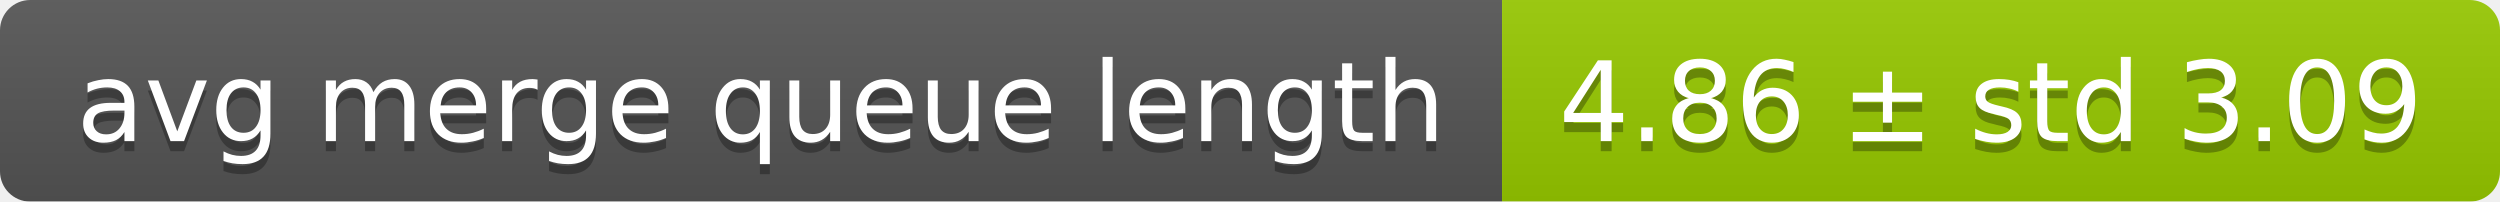
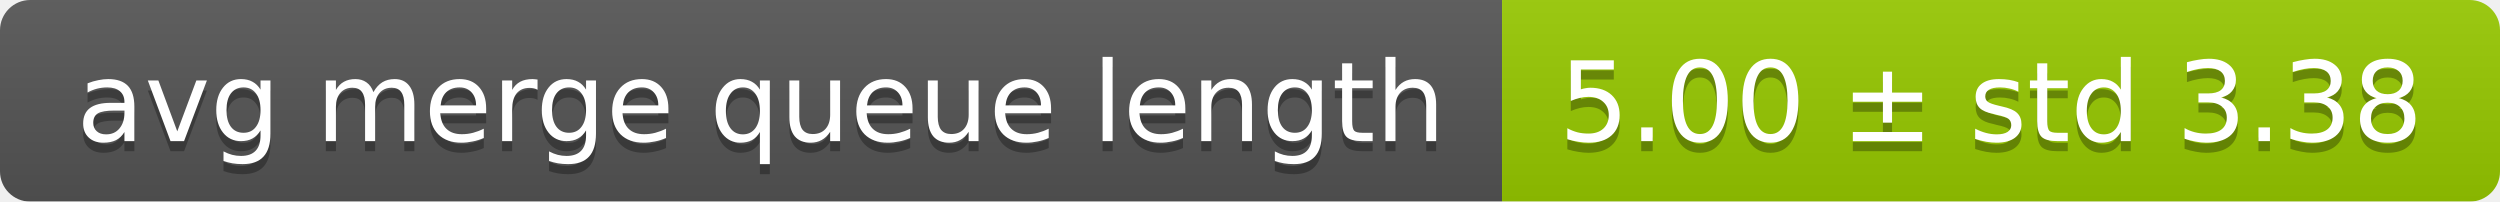
<svg xmlns="http://www.w3.org/2000/svg" width="248" height="20">
  <linearGradient id="smooth" x2="0" y2="100%">
    <stop offset="0" stop-color="#bbb" stop-opacity=".1" />
    <stop offset="1" stop-opacity=".1" />
  </linearGradient>
  <mask id="round">
    <rect width="248" height="20" rx="3" fill="#fff" />
  </mask>
  <g mask="url(#round)">
    <rect width="149" height="20" fill="#555" />
    <rect x="149" width="99" height="20" fill="#97ca00" />
    <rect width="248" height="20" fill="url(#smooth)" />
  </g>
  <g fill="#fff" text-anchor="middle" font-family="DejaVu Sans,Verdana,Geneva,sans-serif" font-size="11">
    <text x="75.5" y="15" fill="#010101" fill-opacity=".3">avg merge queue length</text>
    <text x="75.5" y="14">avg merge queue length</text>
-     <text x="197.5" y="15" fill="#010101" fill-opacity=".3">4.86 ± std 3.09</text>
-     <text x="197.5" y="14">4.86 ± std 3.09</text>
+     <text x="197.5" y="15" fill="#010101" fill-opacity=".3">5.00 ± std 3.38</text>
+     <text x="197.5" y="14">5.00 ± std 3.38</text>
  </g>
</svg>
